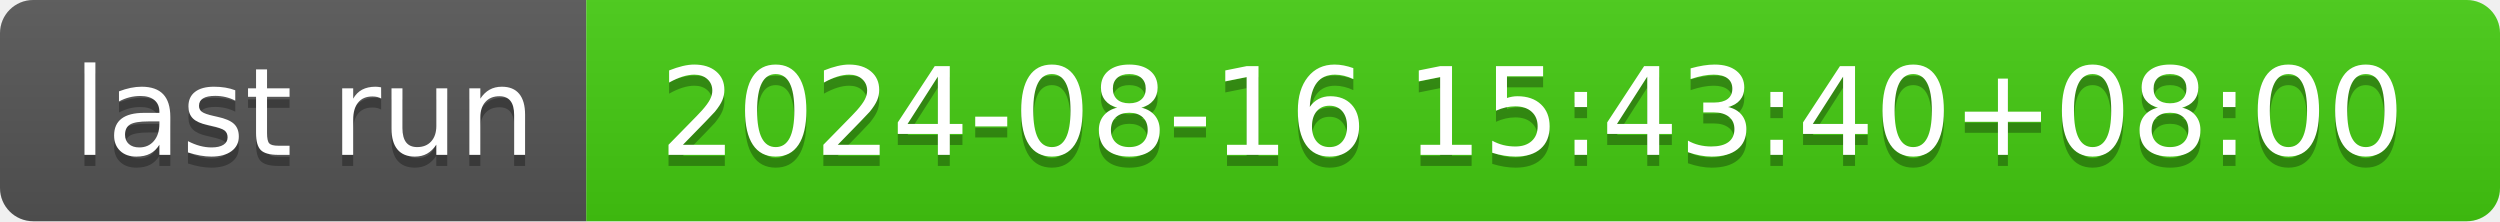
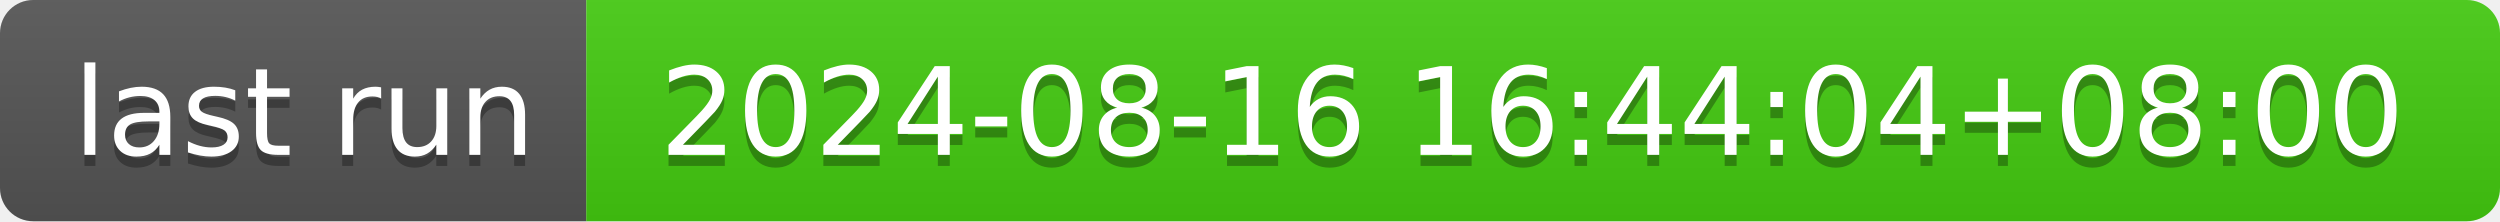
- <svg xmlns="http://www.w3.org/2000/svg" width="226" height="20" role="img" aria-label="last run: 2024-08-16 15:43:40+08:00">
+ <svg xmlns="http://www.w3.org/2000/svg" width="226" height="20" role="img" aria-label="last run: 2024-08-16 16:44:04+08:00">
  <linearGradient id="s" x2="0" y2="100%">
    <stop offset="0" stop-color="#bbb" stop-opacity=".1" />
    <stop offset="1" stop-opacity=".1" />
  </linearGradient>
  <clipPath id="r">
    <rect width="226" height="20" rx="3" fill="#fff" />
  </clipPath>
  <g clip-path="url(#r)">
    <rect width="53" height="20" fill="#555" />
    <rect x="53" width="173" height="20" fill="#4c1" />
    <rect width="226" height="20" fill="url(#s)" />
  </g>
  <g fill="#fff" text-anchor="middle" font-family="Verdana,Geneva,DejaVu Sans,sans-serif" text-rendering="geometricPrecision" font-size="110">
    <text aria-hidden="true" x="275" y="150" fill="#010101" fill-opacity=".3" transform="scale(.1)" textLength="430">last run</text>
    <text x="275" y="140" transform="scale(.1)" fill="#fff" textLength="430">last run</text>
-     <text aria-hidden="true" x="1385" y="150" fill="#010101" fill-opacity=".3" transform="scale(.1)" textLength="1630">2024-08-16 15:43:40+08:00</text>
-     <text x="1385" y="140" transform="scale(.1)" fill="#fff" textLength="1630">2024-08-16 15:43:40+08:00</text>
+     <text aria-hidden="true" x="1385" y="150" fill="#010101" fill-opacity=".3" transform="scale(.1)" textLength="1630">2024-08-16 16:44:04+08:00</text>
+     <text x="1385" y="140" transform="scale(.1)" fill="#fff" textLength="1630">2024-08-16 16:44:04+08:00</text>
  </g>
</svg>
